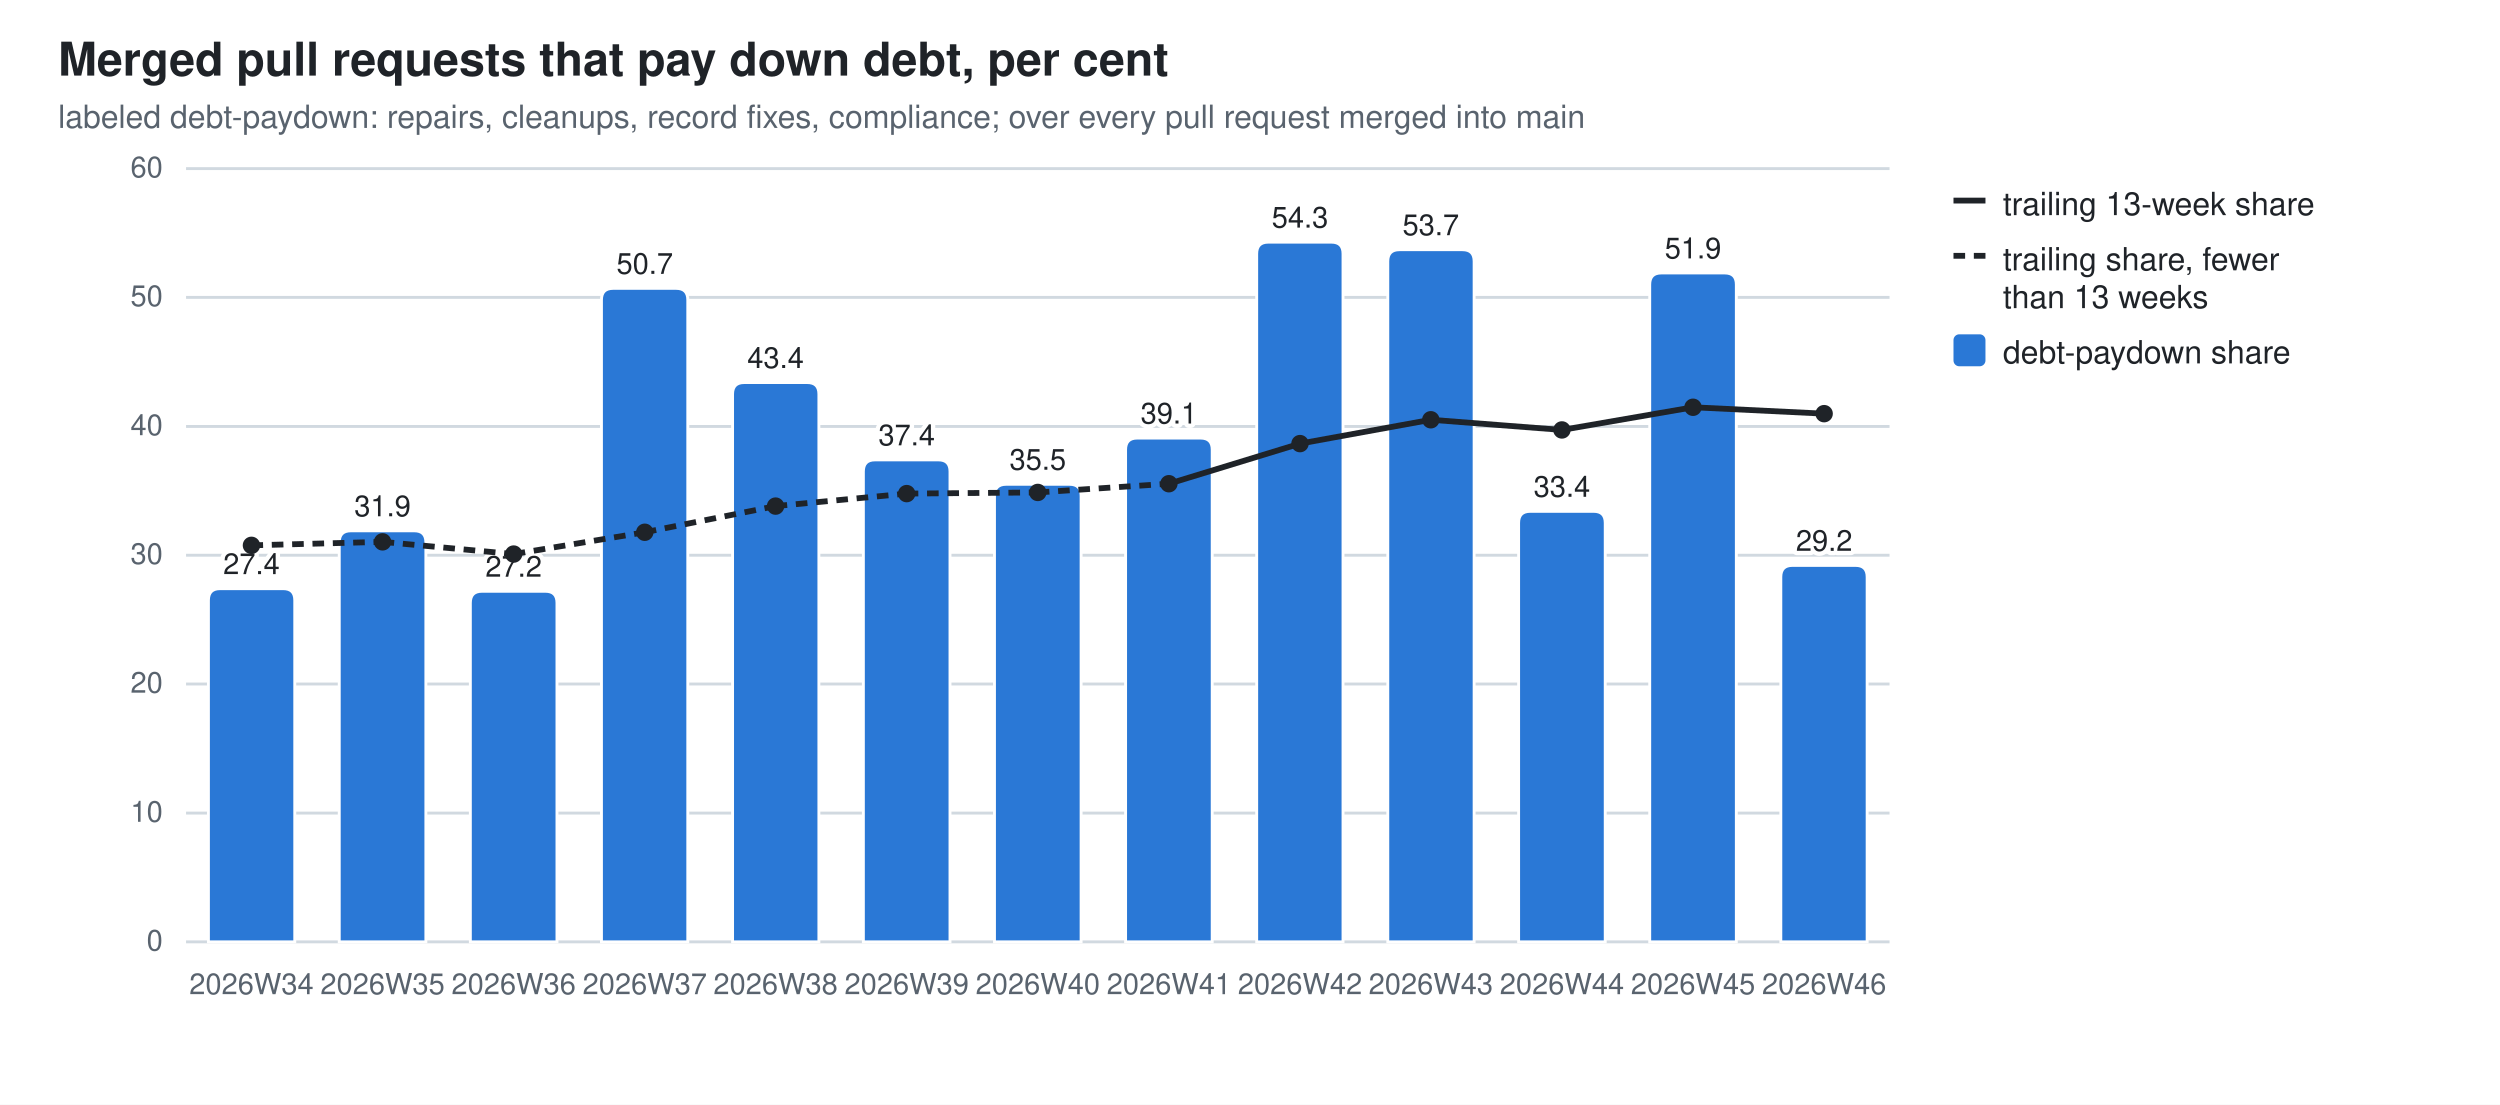
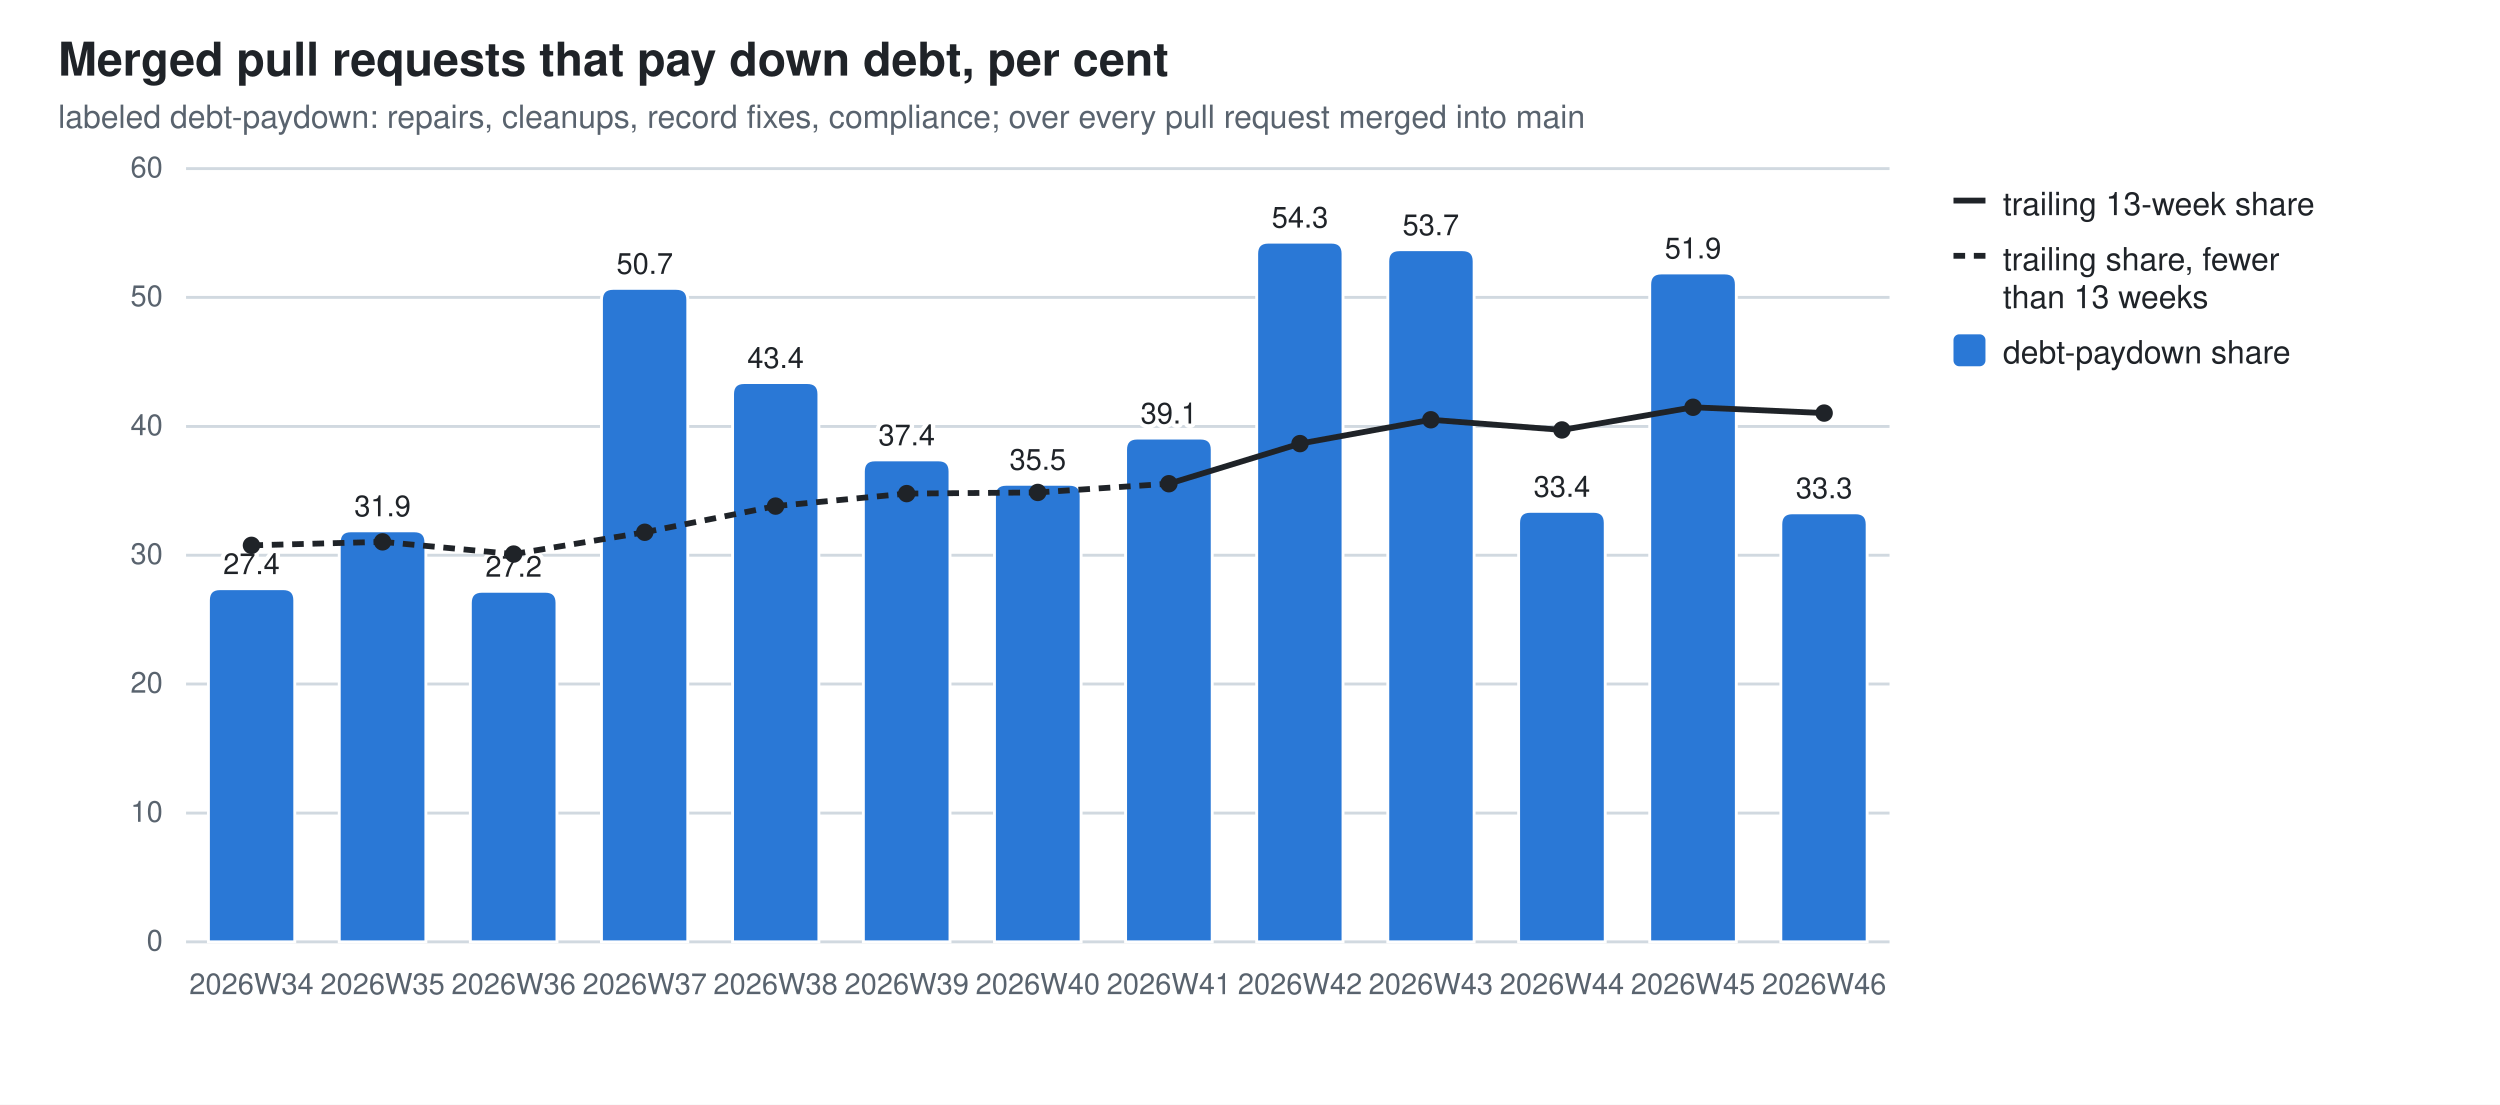
<svg xmlns="http://www.w3.org/2000/svg" width="860" height="380" viewBox="0 0 860 380" role="img" aria-label="Merged pull requests that pay down debt, per cent">
  <style>
  .bg{fill:#ffffff} .fg{fill:#1f2328} .mut{fill:#59636e} .grid{stroke:#d1d9e0}
  .seg{stroke:#ffffff;stroke-width:1} .tr{stroke:#1f2328;fill:none} .trd{fill:#1f2328}
  .val{paint-order:stroke;stroke:#ffffff;stroke-width:3px;stroke-linejoin:round}
  .s0{fill:#2a78d6}
  @media (prefers-color-scheme: dark){
    .bg{fill:#0d1117} .fg{fill:#e6edf3} .mut{fill:#9198a1} .grid{stroke:#30363d}
    .seg{stroke:#0d1117} .val{stroke:#0d1117} .tr{stroke:#e6edf3} .trd{fill:#e6edf3} .s0{fill:#3987e5}}
  text{font-family:-apple-system,BlinkMacSystemFont,"Segoe UI",Helvetica,Arial,sans-serif}
</style>
  <rect class="bg" width="860" height="380" />
  <text class="fg" x="20" y="26" font-size="16" font-weight="600">Merged pull requests that pay down debt, per cent</text>
  <text class="mut" x="20" y="44" font-size="11">labeled debt-paydown: repairs, cleanups, record fixes, compliance; over every pull request merged into main</text>
  <line class="grid" x1="64" y1="324.0" x2="650.0" y2="324.0" stroke-width="1" />
  <text class="mut" x="56" y="327.0" font-size="10" text-anchor="end">0</text>
  <line class="grid" x1="64" y1="279.7" x2="650.0" y2="279.7" stroke-width="1" />
  <text class="mut" x="56" y="282.7" font-size="10" text-anchor="end">10</text>
  <line class="grid" x1="64" y1="235.3" x2="650.0" y2="235.3" stroke-width="1" />
  <text class="mut" x="56" y="238.3" font-size="10" text-anchor="end">20</text>
  <line class="grid" x1="64" y1="191.0" x2="650.0" y2="191.0" stroke-width="1" />
  <text class="mut" x="56" y="194.0" font-size="10" text-anchor="end">30</text>
  <line class="grid" x1="64" y1="146.7" x2="650.0" y2="146.7" stroke-width="1" />
  <text class="mut" x="56" y="149.7" font-size="10" text-anchor="end">40</text>
  <line class="grid" x1="64" y1="102.3" x2="650.0" y2="102.3" stroke-width="1" />
  <text class="mut" x="56" y="105.3" font-size="10" text-anchor="end">50</text>
  <line class="grid" x1="64" y1="58.0" x2="650.0" y2="58.0" stroke-width="1" />
  <text class="mut" x="56" y="61.0" font-size="10" text-anchor="end">60</text>
  <path class="seg s0" d="M71.7,324.0 V206.5 Q71.7,202.5 75.7,202.5 H97.4 Q101.4,202.5 101.4,206.5 V324.0 Z" />
  <text class="mut" x="86.5" y="342" font-size="10" text-anchor="middle">2026W34</text>
  <text class="fg val" x="86.5" y="197.5" font-size="10" text-anchor="middle">27.4</text>
  <path class="seg s0" d="M116.7,324.0 V186.6 Q116.7,182.6 120.7,182.6 H142.5 Q146.5,182.6 146.5,186.6 V324.0 Z" />
  <text class="mut" x="131.6" y="342" font-size="10" text-anchor="middle">2026W35</text>
  <text class="fg val" x="131.6" y="177.6" font-size="10" text-anchor="middle">31.9</text>
  <path class="seg s0" d="M161.8,324.0 V207.4 Q161.8,203.4 165.8,203.4 H187.6 Q191.6,203.4 191.6,207.4 V324.0 Z" />
  <text class="mut" x="176.7" y="342" font-size="10" text-anchor="middle">2026W36</text>
  <text class="fg val" x="176.7" y="198.4" font-size="10" text-anchor="middle">27.2</text>
  <path class="seg s0" d="M206.9,324.0 V103.2 Q206.9,99.2 210.9,99.2 H232.6 Q236.6,99.2 236.6,103.2 V324.0 Z" />
  <text class="mut" x="221.8" y="342" font-size="10" text-anchor="middle">2026W37</text>
  <text class="fg val" x="221.8" y="94.2" font-size="10" text-anchor="middle">50.7</text>
  <path class="seg s0" d="M252.0,324.0 V135.6 Q252.0,131.6 256.0,131.6 H277.7 Q281.7,131.6 281.7,135.6 V324.0 Z" />
  <text class="mut" x="266.8" y="342" font-size="10" text-anchor="middle">2026W38</text>
  <text class="fg val" x="266.8" y="126.6" font-size="10" text-anchor="middle">43.4</text>
  <path class="seg s0" d="M297.0,324.0 V162.2 Q297.0,158.2 301.0,158.2 H322.8 Q326.8,158.2 326.8,162.2 V324.0 Z" />
  <text class="mut" x="311.9" y="342" font-size="10" text-anchor="middle">2026W39</text>
  <text class="fg val" x="311.9" y="153.2" font-size="10" text-anchor="middle">37.4</text>
  <path class="seg s0" d="M342.1,324.0 V170.6 Q342.1,166.6 346.1,166.6 H367.9 Q371.9,166.6 371.9,170.6 V324.0 Z" />
  <text class="mut" x="357.0" y="342" font-size="10" text-anchor="middle">2026W40</text>
  <text class="fg val" x="357.0" y="161.6" font-size="10" text-anchor="middle">35.5</text>
  <path class="seg s0" d="M387.2,324.0 V154.7 Q387.2,150.7 391.2,150.7 H413.0 Q417.0,150.7 417.0,154.7 V324.0 Z" />
  <text class="mut" x="402.1" y="342" font-size="10" text-anchor="middle">2026W41</text>
  <text class="fg val" x="402.1" y="145.7" font-size="10" text-anchor="middle">39.1</text>
  <path class="seg s0" d="M432.3,324.0 V87.3 Q432.3,83.3 436.3,83.3 H458.0 Q462.0,83.3 462.0,87.3 V324.0 Z" />
  <text class="mut" x="447.2" y="342" font-size="10" text-anchor="middle">2026W42</text>
  <text class="fg val" x="447.2" y="78.3" font-size="10" text-anchor="middle">54.3</text>
  <path class="seg s0" d="M477.4,324.0 V89.9 Q477.4,85.9 481.4,85.9 H503.1 Q507.1,85.9 507.1,89.9 V324.0 Z" />
  <text class="mut" x="492.2" y="342" font-size="10" text-anchor="middle">2026W43</text>
  <text class="fg val" x="492.2" y="80.9" font-size="10" text-anchor="middle">53.7</text>
  <path class="seg s0" d="M522.4,324.0 V179.9 Q522.4,175.9 526.4,175.9 H548.2 Q552.2,175.9 552.2,179.9 V324.0 Z" />
  <text class="mut" x="537.3" y="342" font-size="10" text-anchor="middle">2026W44</text>
  <text class="fg val" x="537.3" y="170.9" font-size="10" text-anchor="middle">33.4</text>
  <path class="seg s0" d="M567.5,324.0 V97.9 Q567.5,93.9 571.5,93.9 H593.3 Q597.3,93.9 597.3,97.9 V324.0 Z" />
  <text class="mut" x="582.4" y="342" font-size="10" text-anchor="middle">2026W45</text>
  <text class="fg val" x="582.4" y="88.9" font-size="10" text-anchor="middle">51.9</text>
-   <path class="seg s0" d="M612.6,324.0 V198.5 Q612.6,194.5 616.6,194.5 H638.3 Q642.3,194.5 642.3,198.5 V324.0 Z" />
+   <path class="seg s0" d="M612.6,324.0 V180.4 Q612.6,176.4 616.6,176.4 H638.3 Q642.3,176.4 642.3,180.4 V324.0 Z" />
  <text class="mut" x="627.5" y="342" font-size="10" text-anchor="middle">2026W46</text>
-   <text class="fg val" x="627.5" y="189.5" font-size="10" text-anchor="middle">29.2</text>
+   <text class="fg val" x="627.5" y="171.4" font-size="10" text-anchor="middle">33.3</text>
  <line class="tr" x1="86.5" y1="187.6" x2="131.6" y2="186.4" stroke-width="2" stroke-dasharray="4 3" />
  <line class="tr" x1="131.6" y1="186.4" x2="176.7" y2="190.6" stroke-width="2" stroke-dasharray="4 3" />
  <line class="tr" x1="176.7" y1="190.6" x2="221.8" y2="183.1" stroke-width="2" stroke-dasharray="4 3" />
  <line class="tr" x1="221.8" y1="183.1" x2="266.8" y2="174.1" stroke-width="2" stroke-dasharray="4 3" />
  <line class="tr" x1="266.8" y1="174.1" x2="311.9" y2="169.8" stroke-width="2" stroke-dasharray="4 3" />
  <line class="tr" x1="311.9" y1="169.8" x2="357.0" y2="169.4" stroke-width="2" stroke-dasharray="4 3" />
  <line class="tr" x1="357.0" y1="169.4" x2="402.1" y2="166.4" stroke-width="2" stroke-dasharray="4 3" />
  <line class="tr" x1="402.1" y1="166.4" x2="447.2" y2="152.6" stroke-width="2" />
  <line class="tr" x1="447.2" y1="152.6" x2="492.2" y2="144.4" stroke-width="2" />
  <line class="tr" x1="492.2" y1="144.4" x2="537.3" y2="147.9" stroke-width="2" />
  <line class="tr" x1="537.3" y1="147.9" x2="582.4" y2="140.1" stroke-width="2" />
-   <line class="tr" x1="582.4" y1="140.1" x2="627.5" y2="142.3" stroke-width="2" />
+   <line class="tr" x1="582.4" y1="140.1" x2="627.5" y2="142.1" stroke-width="2" />
  <circle class="trd" cx="86.5" cy="187.6" r="3" />
  <circle class="trd" cx="131.6" cy="186.4" r="3" />
  <circle class="trd" cx="176.7" cy="190.6" r="3" />
  <circle class="trd" cx="221.8" cy="183.1" r="3" />
  <circle class="trd" cx="266.8" cy="174.1" r="3" />
  <circle class="trd" cx="311.9" cy="169.8" r="3" />
  <circle class="trd" cx="357.0" cy="169.4" r="3" />
  <circle class="trd" cx="402.1" cy="166.4" r="3" />
  <circle class="trd" cx="447.2" cy="152.6" r="3" />
  <circle class="trd" cx="492.2" cy="144.4" r="3" />
  <circle class="trd" cx="537.3" cy="147.9" r="3" />
  <circle class="trd" cx="582.4" cy="140.1" r="3" />
-   <circle class="trd" cx="627.5" cy="142.3" r="3" />
+   <circle class="trd" cx="627.5" cy="142.1" r="3" />
  <line class="tr" x1="672" y1="69" x2="683" y2="69" stroke-width="2" />
  <text class="fg" y="74" font-size="11">
    <tspan x="689" dy="0">trailing 13-week share</tspan>
  </text>
  <line class="tr" x1="672" y1="88" x2="683" y2="88" stroke-width="2" stroke-dasharray="4 3" />
  <text class="fg" y="93" font-size="11">
    <tspan x="689" dy="0">trailing share, fewer</tspan>
    <tspan x="689" dy="13">than 13 weeks</tspan>
  </text>
  <rect class="s0" x="672" y="115" width="11" height="11" rx="2" />
  <text class="fg" y="125" font-size="11">
    <tspan x="689" dy="0">debt-paydown share</tspan>
  </text>
</svg>
